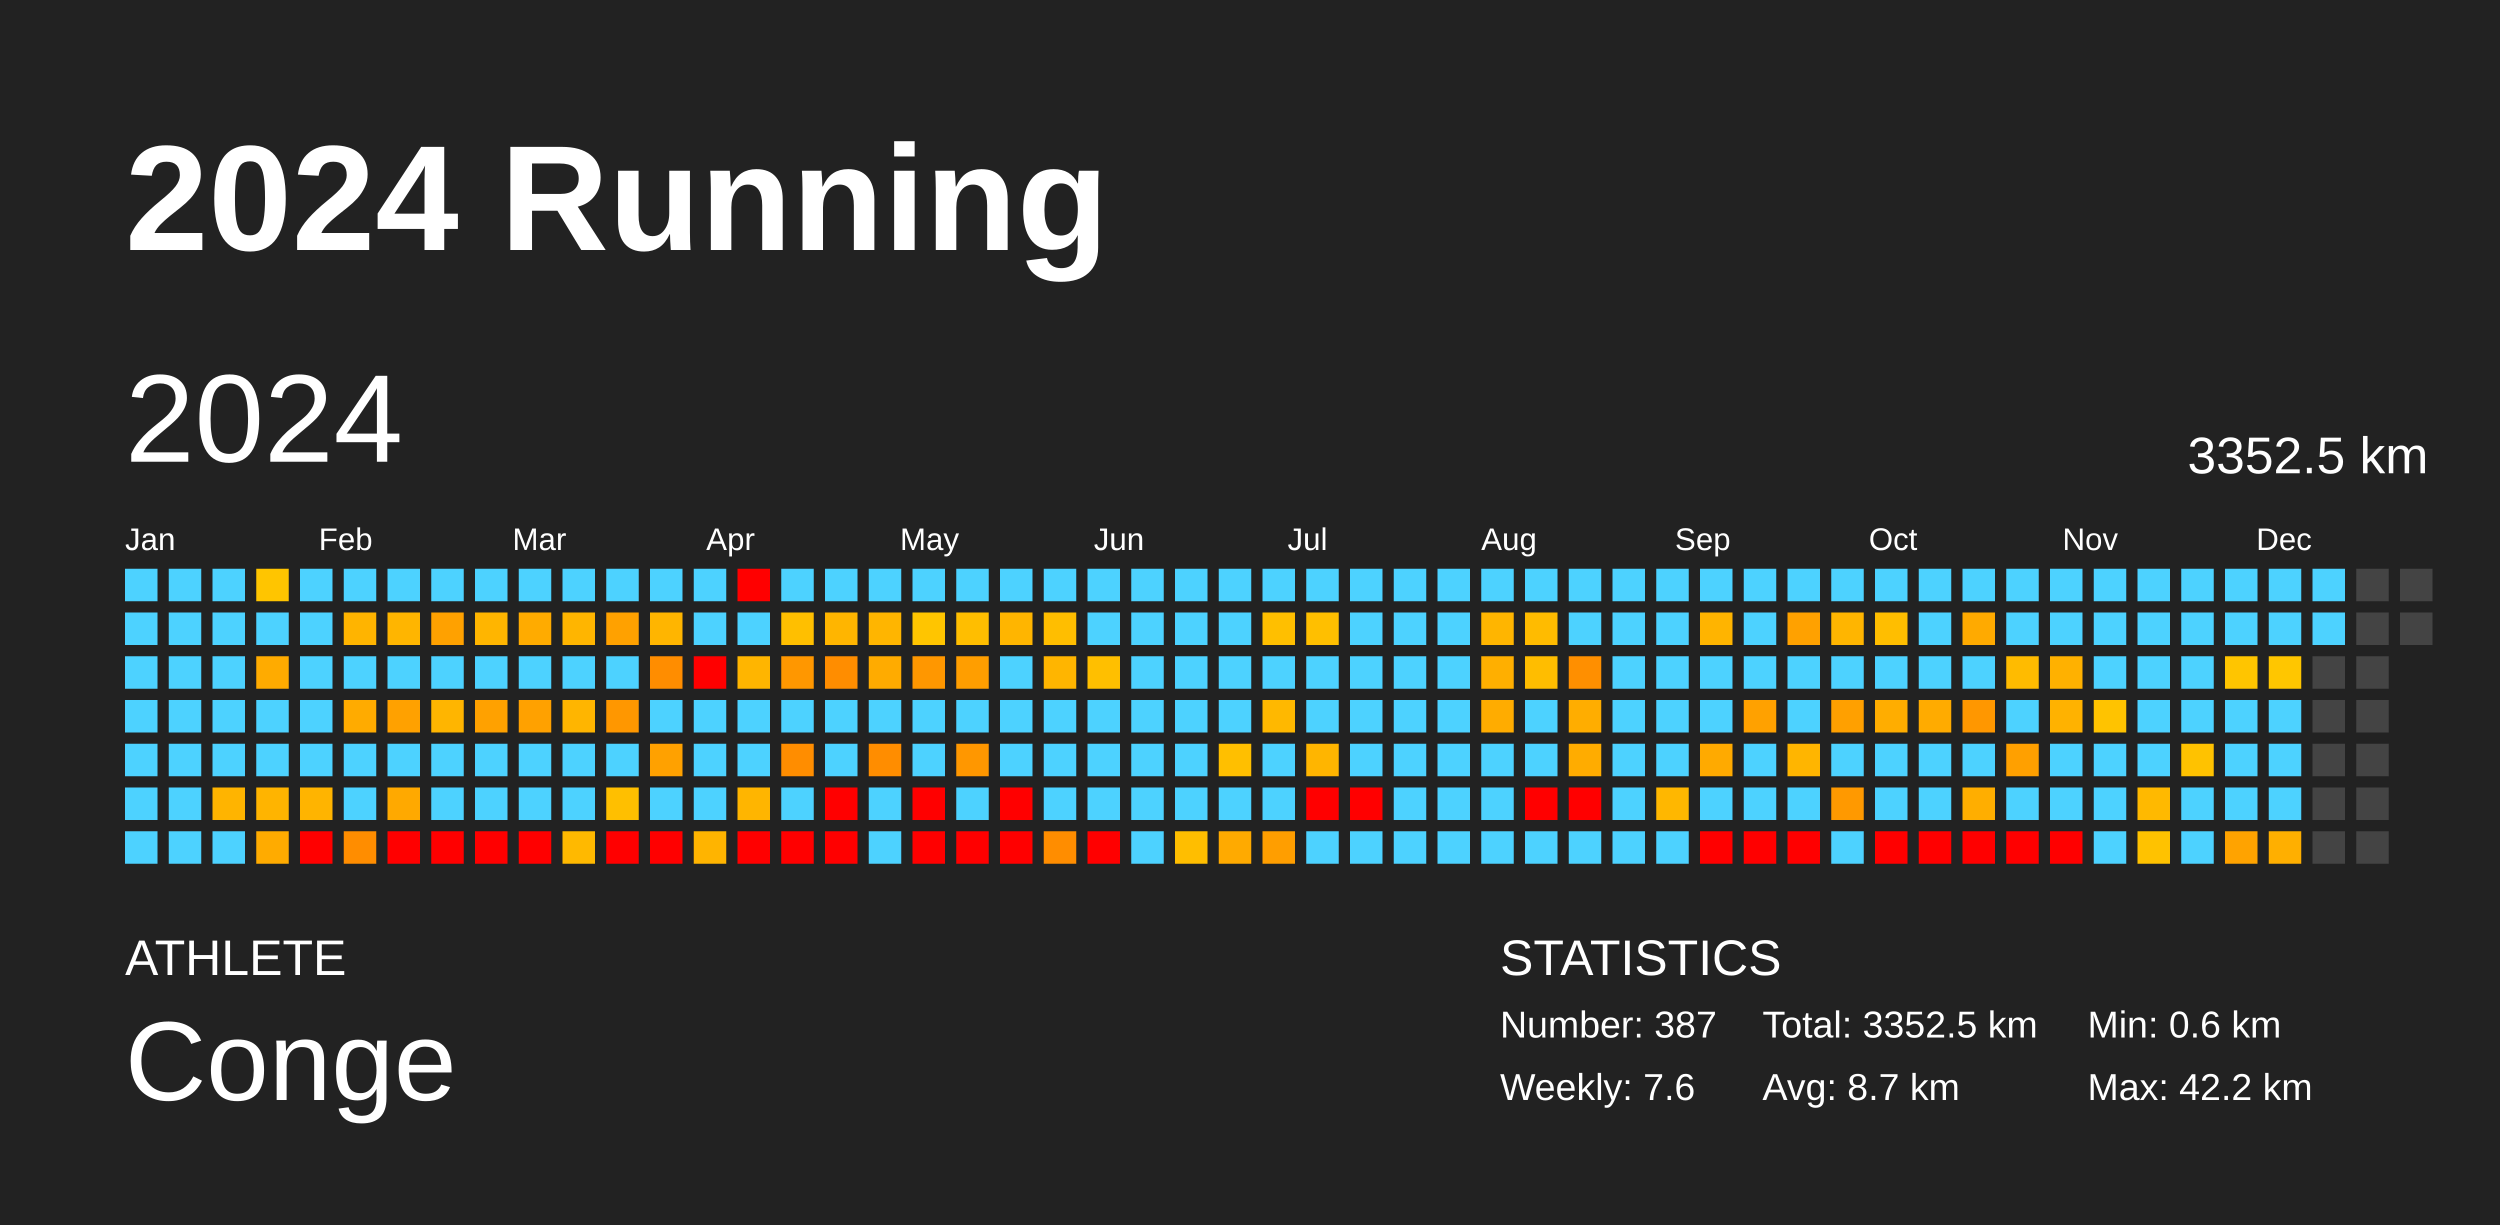
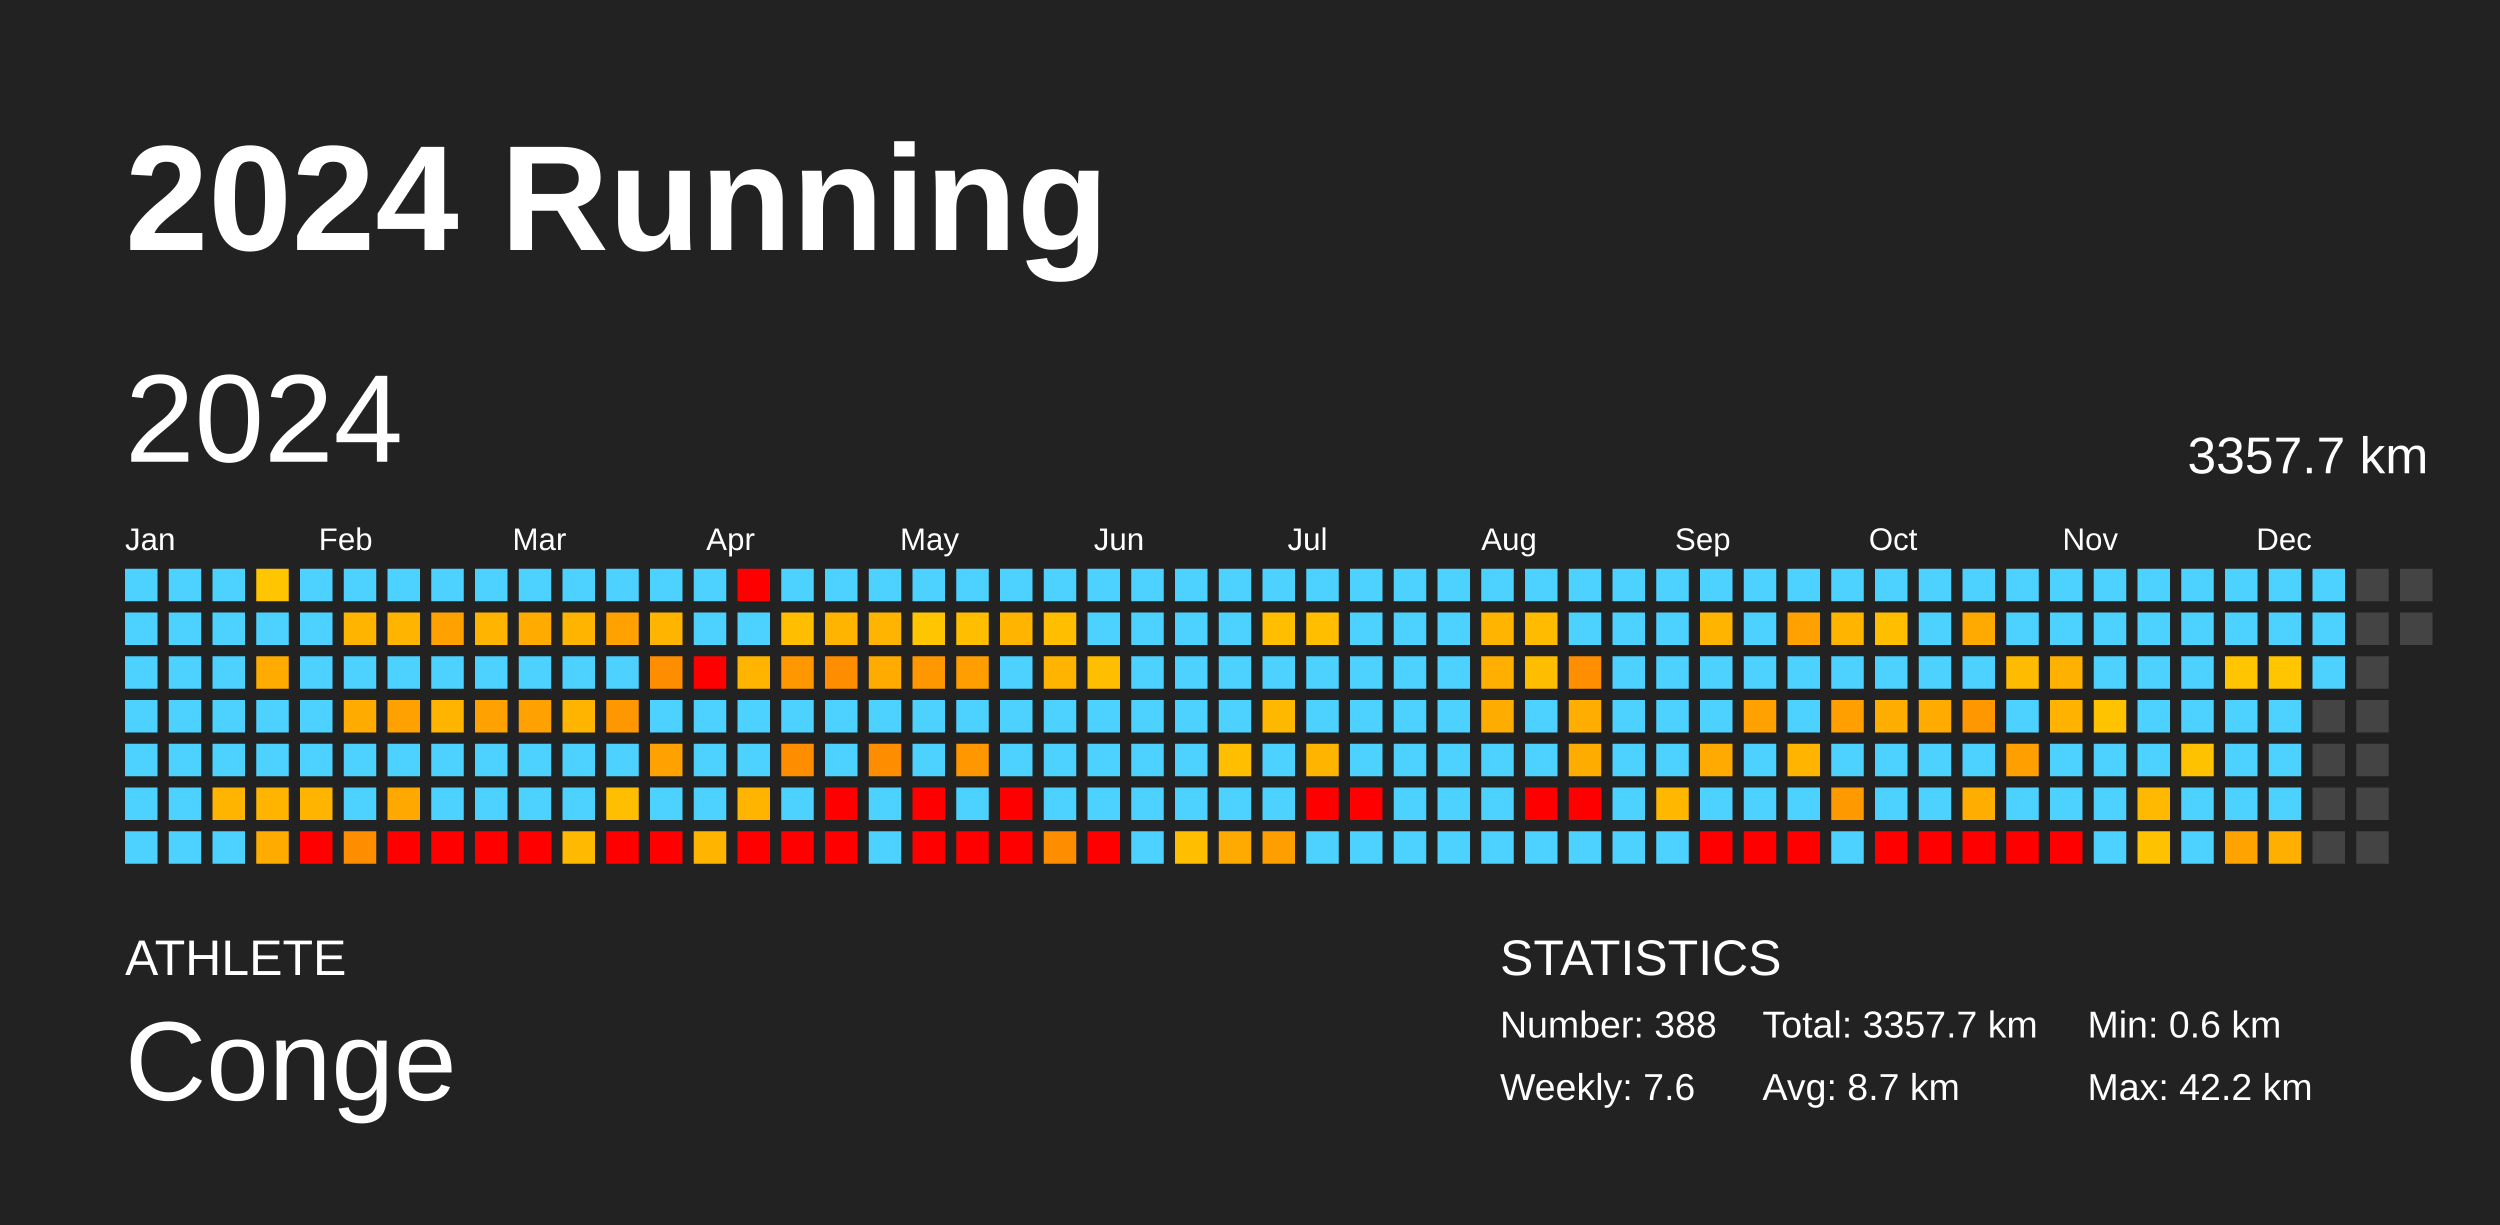
<svg xmlns="http://www.w3.org/2000/svg" baseProfile="full" height="98mm" version="1.1" viewBox="0,0,200,98" width="200mm">
  <defs />
  <rect fill="#222222" height="98" width="200" x="0" y="0" />
  <text fill="#FFFFFF" style="font-size:12px; font-family:Arial; font-weight:bold;" x="10" y="20">2024 Running</text>
  <text fill="#FFFFFF" style="font-size:4px; font-family:Arial" x="10" y="78">ATHLETE</text>
  <text fill="#FFFFFF" style="font-size:9px; font-family:Arial" x="10" y="88">Conge</text>
  <text fill="#FFFFFF" style="font-size:4px; font-family:Arial" x="120" y="78">STATISTICS</text>
-   <text fill="#FFFFFF" style="font-size:3px; font-family:Arial" x="120" y="83">Number: 387</text>
+   <text fill="#FFFFFF" style="font-size:3px; font-family:Arial" x="120" y="83">Number: 388</text>
  <text fill="#FFFFFF" style="font-size:3px; font-family:Arial" x="120" y="88">Weekly: 7.6</text>
-   <text fill="#FFFFFF" style="font-size:3px; font-family:Arial" x="141" y="83">Total: 3352.5 km</text>
+   <text fill="#FFFFFF" style="font-size:3px; font-family:Arial" x="141" y="83">Total: 3357.7 km</text>
  <text fill="#FFFFFF" style="font-size:3px; font-family:Arial" x="141" y="88">Avg: 8.7 km</text>
  <text fill="#FFFFFF" style="font-size:3px; font-family:Arial" x="167" y="83">Min: 0.6 km</text>
  <text fill="#FFFFFF" style="font-size:3px; font-family:Arial" x="167" y="88">Max: 42.2 km</text>
  <text dominant-baseline="hanging" fill="#FFFFFF" style="font-size:10.0px; font-family:Arial;" x="10" y="30">2024</text>
-   <text dominant-baseline="hanging" fill="#FFFFFF" style="font-size:4.125px; font-family:Arial;" x="175" y="35">3352.5 km</text>
+   <text dominant-baseline="hanging" fill="#FFFFFF" style="font-size:4.125px; font-family:Arial;" x="175" y="35">3357.7 km</text>
  <text fill="#FFFFFF" style="font-size:2.5px; font-family:Arial" x="10.0" y="44">Jan</text>
  <text fill="#FFFFFF" style="font-size:2.5px; font-family:Arial" x="25.5" y="44">Feb</text>
  <text fill="#FFFFFF" style="font-size:2.5px; font-family:Arial" x="41.0" y="44">Mar</text>
  <text fill="#FFFFFF" style="font-size:2.5px; font-family:Arial" x="56.5" y="44">Apr</text>
  <text fill="#FFFFFF" style="font-size:2.5px; font-family:Arial" x="72.0" y="44">May</text>
  <text fill="#FFFFFF" style="font-size:2.5px; font-family:Arial" x="87.5" y="44">Jun</text>
  <text fill="#FFFFFF" style="font-size:2.5px; font-family:Arial" x="103.0" y="44">Jul</text>
  <text fill="#FFFFFF" style="font-size:2.5px; font-family:Arial" x="118.5" y="44">Aug</text>
  <text fill="#FFFFFF" style="font-size:2.5px; font-family:Arial" x="134.0" y="44">Sep</text>
  <text fill="#FFFFFF" style="font-size:2.5px; font-family:Arial" x="149.5" y="44">Oct</text>
  <text fill="#FFFFFF" style="font-size:2.5px; font-family:Arial" x="165.0" y="44">Nov</text>
  <text fill="#FFFFFF" style="font-size:2.5px; font-family:Arial" x="180.5" y="44">Dec</text>
  <rect fill="#4dd2ff" height="2.6" width="2.6" x="10.0" y="45.5" />
  <rect fill="#4dd2ff" height="2.6" width="2.6" x="10.0" y="49.0" />
  <rect fill="#4dd2ff" height="2.6" width="2.6" x="10.0" y="52.5" />
  <rect fill="#4dd2ff" height="2.6" width="2.6" x="10.0" y="56.0" />
  <rect fill="#4dd2ff" height="2.6" width="2.6" x="10.0" y="59.5" />
  <rect fill="#4dd2ff" height="2.6" width="2.6" x="10.0" y="63.0" />
  <rect fill="#4dd2ff" height="2.6" width="2.6" x="10.0" y="66.5" />
  <rect fill="#4dd2ff" height="2.6" width="2.6" x="13.5" y="45.5" />
  <rect fill="#4dd2ff" height="2.6" width="2.6" x="13.5" y="49.0" />
  <rect fill="#4dd2ff" height="2.6" width="2.6" x="13.5" y="52.5" />
  <rect fill="#4dd2ff" height="2.6" width="2.6" x="13.5" y="56.0" />
  <rect fill="#4dd2ff" height="2.6" width="2.6" x="13.5" y="59.5" />
  <rect fill="#4dd2ff" height="2.6" width="2.6" x="13.5" y="63.0" />
  <rect fill="#4dd2ff" height="2.6" width="2.6" x="13.5" y="66.5" />
  <rect fill="#4dd2ff" height="2.6" width="2.6" x="17.0" y="45.5" />
  <rect fill="#4dd2ff" height="2.6" width="2.6" x="17.0" y="49.0" />
  <rect fill="#4dd2ff" height="2.6" width="2.6" x="17.0" y="52.5" />
  <rect fill="#4dd2ff" height="2.6" width="2.6" x="17.0" y="56.0" />
  <rect fill="#4dd2ff" height="2.6" width="2.6" x="17.0" y="59.5" />
  <rect fill="#ffb400" height="2.6" width="2.6" x="17.0" y="63.0" />
  <rect fill="#4dd2ff" height="2.6" width="2.6" x="17.0" y="66.5" />
  <rect fill="#ffc500" height="2.6" width="2.6" x="20.5" y="45.5" />
  <rect fill="#4dd2ff" height="2.6" width="2.6" x="20.5" y="49.0" />
  <rect fill="#ffab00" height="2.6" width="2.6" x="20.5" y="52.5" />
  <rect fill="#4dd2ff" height="2.6" width="2.6" x="20.5" y="56.0" />
  <rect fill="#4dd2ff" height="2.6" width="2.6" x="20.5" y="59.5" />
  <rect fill="#ffb400" height="2.6" width="2.6" x="20.5" y="63.0" />
  <rect fill="#ffab00" height="2.6" width="2.6" x="20.5" y="66.5" />
  <rect fill="#4dd2ff" height="2.6" width="2.6" x="24.0" y="45.5" />
  <rect fill="#4dd2ff" height="2.6" width="2.6" x="24.0" y="49.0" />
  <rect fill="#4dd2ff" height="2.6" width="2.6" x="24.0" y="52.5" />
  <rect fill="#4dd2ff" height="2.6" width="2.6" x="24.0" y="56.0" />
  <rect fill="#4dd2ff" height="2.6" width="2.6" x="24.0" y="59.5" />
  <rect fill="#ffb400" height="2.6" width="2.6" x="24.0" y="63.0" />
  <rect fill="red" height="2.6" width="2.6" x="24.0" y="66.5" />
  <rect fill="#4dd2ff" height="2.6" width="2.6" x="27.5" y="45.5" />
  <rect fill="#ffb400" height="2.6" width="2.6" x="27.5" y="49.0" />
  <rect fill="#4dd2ff" height="2.6" width="2.6" x="27.5" y="52.5" />
  <rect fill="#ffab00" height="2.6" width="2.6" x="27.5" y="56.0" />
  <rect fill="#4dd2ff" height="2.6" width="2.6" x="27.5" y="59.5" />
  <rect fill="#4dd2ff" height="2.6" width="2.6" x="27.5" y="63.0" />
  <rect fill="#ff8d00" height="2.6" width="2.6" x="27.5" y="66.5" />
  <rect fill="#4dd2ff" height="2.6" width="2.6" x="31.0" y="45.5" />
  <rect fill="#ffb500" height="2.6" width="2.6" x="31.0" y="49.0" />
  <rect fill="#4dd2ff" height="2.6" width="2.6" x="31.0" y="52.5" />
  <rect fill="#ffa100" height="2.6" width="2.6" x="31.0" y="56.0" />
  <rect fill="#4dd2ff" height="2.6" width="2.6" x="31.0" y="59.5" />
  <rect fill="#ffa900" height="2.6" width="2.6" x="31.0" y="63.0" />
  <rect fill="red" height="2.6" width="2.6" x="31.0" y="66.5" />
  <rect fill="#4dd2ff" height="2.6" width="2.6" x="34.5" y="45.5" />
  <rect fill="#ffa100" height="2.6" width="2.6" x="34.5" y="49.0" />
  <rect fill="#4dd2ff" height="2.6" width="2.6" x="34.5" y="52.5" />
  <rect fill="#ffb500" height="2.6" width="2.6" x="34.5" y="56.0" />
  <rect fill="#4dd2ff" height="2.6" width="2.6" x="34.5" y="59.5" />
  <rect fill="#4dd2ff" height="2.6" width="2.6" x="34.5" y="63.0" />
  <rect fill="red" height="2.6" width="2.6" x="34.5" y="66.5" />
  <rect fill="#4dd2ff" height="2.6" width="2.6" x="38.0" y="45.5" />
  <rect fill="#ffb500" height="2.6" width="2.6" x="38.0" y="49.0" />
  <rect fill="#4dd2ff" height="2.6" width="2.6" x="38.0" y="52.5" />
  <rect fill="#ffa100" height="2.6" width="2.6" x="38.0" y="56.0" />
  <rect fill="#4dd2ff" height="2.6" width="2.6" x="38.0" y="59.5" />
  <rect fill="#4dd2ff" height="2.6" width="2.6" x="38.0" y="63.0" />
  <rect fill="red" height="2.6" width="2.6" x="38.0" y="66.5" />
  <rect fill="#4dd2ff" height="2.6" width="2.6" x="41.5" y="45.5" />
  <rect fill="#ffab00" height="2.6" width="2.6" x="41.5" y="49.0" />
  <rect fill="#4dd2ff" height="2.6" width="2.6" x="41.5" y="52.5" />
  <rect fill="#ffa100" height="2.6" width="2.6" x="41.5" y="56.0" />
  <rect fill="#4dd2ff" height="2.6" width="2.6" x="41.5" y="59.5" />
  <rect fill="#4dd2ff" height="2.6" width="2.6" x="41.5" y="63.0" />
  <rect fill="red" height="2.6" width="2.6" x="41.5" y="66.5" />
  <rect fill="#4dd2ff" height="2.6" width="2.6" x="45.0" y="45.5" />
  <rect fill="#ffb500" height="2.6" width="2.6" x="45.0" y="49.0" />
  <rect fill="#4dd2ff" height="2.6" width="2.6" x="45.0" y="52.5" />
  <rect fill="#ffb500" height="2.6" width="2.6" x="45.0" y="56.0" />
  <rect fill="#4dd2ff" height="2.6" width="2.6" x="45.0" y="59.5" />
  <rect fill="#4dd2ff" height="2.6" width="2.6" x="45.0" y="63.0" />
  <rect fill="#ffb900" height="2.6" width="2.6" x="45.0" y="66.5" />
  <rect fill="#4dd2ff" height="2.6" width="2.6" x="48.5" y="45.5" />
  <rect fill="#ffa100" height="2.6" width="2.6" x="48.5" y="49.0" />
  <rect fill="#4dd2ff" height="2.6" width="2.6" x="48.5" y="52.5" />
  <rect fill="#ff9700" height="2.6" width="2.6" x="48.5" y="56.0" />
  <rect fill="#4dd2ff" height="2.6" width="2.6" x="48.5" y="59.5" />
  <rect fill="#ffbf00" height="2.6" width="2.6" x="48.5" y="63.0" />
  <rect fill="red" height="2.6" width="2.6" x="48.5" y="66.5" />
  <rect fill="#4dd2ff" height="2.6" width="2.6" x="52.0" y="45.5" />
  <rect fill="#ffb500" height="2.6" width="2.6" x="52.0" y="49.0" />
  <rect fill="#ff8d00" height="2.6" width="2.6" x="52.0" y="52.5" />
  <rect fill="#4dd2ff" height="2.6" width="2.6" x="52.0" y="56.0" />
  <rect fill="#ffa100" height="2.6" width="2.6" x="52.0" y="59.5" />
  <rect fill="#4dd2ff" height="2.6" width="2.6" x="52.0" y="63.0" />
  <rect fill="red" height="2.6" width="2.6" x="52.0" y="66.5" />
  <rect fill="#4dd2ff" height="2.6" width="2.6" x="55.5" y="45.5" />
  <rect fill="#4dd2ff" height="2.6" width="2.6" x="55.5" y="49.0" />
  <rect fill="red" height="2.6" width="2.6" x="55.5" y="52.5" />
  <rect fill="#4dd2ff" height="2.6" width="2.6" x="55.5" y="56.0" />
  <rect fill="#4dd2ff" height="2.6" width="2.6" x="55.5" y="59.5" />
  <rect fill="#4dd2ff" height="2.6" width="2.6" x="55.5" y="63.0" />
  <rect fill="#ffb400" height="2.6" width="2.6" x="55.5" y="66.5" />
  <rect fill="red" height="2.6" width="2.6" x="59.0" y="45.5" />
  <rect fill="#4dd2ff" height="2.6" width="2.6" x="59.0" y="49.0" />
  <rect fill="#ffb500" height="2.6" width="2.6" x="59.0" y="52.5" />
  <rect fill="#4dd2ff" height="2.6" width="2.6" x="59.0" y="56.0" />
  <rect fill="#4dd2ff" height="2.6" width="2.6" x="59.0" y="59.5" />
  <rect fill="#ffb500" height="2.6" width="2.6" x="59.0" y="63.0" />
  <rect fill="red" height="2.6" width="2.6" x="59.0" y="66.5" />
  <rect fill="#4dd2ff" height="2.6" width="2.6" x="62.5" y="45.5" />
  <rect fill="#ffbf00" height="2.6" width="2.6" x="62.5" y="49.0" />
  <rect fill="#ff9700" height="2.6" width="2.6" x="62.5" y="52.5" />
  <rect fill="#4dd2ff" height="2.6" width="2.6" x="62.5" y="56.0" />
  <rect fill="#ff8d00" height="2.6" width="2.6" x="62.5" y="59.5" />
  <rect fill="#4dd2ff" height="2.6" width="2.6" x="62.5" y="63.0" />
  <rect fill="red" height="2.6" width="2.6" x="62.5" y="66.5" />
  <rect fill="#4dd2ff" height="2.6" width="2.6" x="66.0" y="45.5" />
  <rect fill="#ffb500" height="2.6" width="2.6" x="66.0" y="49.0" />
  <rect fill="#ff8d00" height="2.6" width="2.6" x="66.0" y="52.5" />
  <rect fill="#4dd2ff" height="2.6" width="2.6" x="66.0" y="56.0" />
  <rect fill="#4dd2ff" height="2.6" width="2.6" x="66.0" y="59.5" />
  <rect fill="red" height="2.6" width="2.6" x="66.0" y="63.0" />
  <rect fill="red" height="2.6" width="2.6" x="66.0" y="66.5" />
  <rect fill="#4dd2ff" height="2.6" width="2.6" x="69.5" y="45.5" />
  <rect fill="#ffb500" height="2.6" width="2.6" x="69.5" y="49.0" />
  <rect fill="#ffab00" height="2.6" width="2.6" x="69.5" y="52.5" />
  <rect fill="#4dd2ff" height="2.6" width="2.6" x="69.5" y="56.0" />
  <rect fill="#ff8d00" height="2.6" width="2.6" x="69.5" y="59.5" />
  <rect fill="#4dd2ff" height="2.6" width="2.6" x="69.5" y="63.0" />
  <rect fill="#4dd2ff" height="2.6" width="2.6" x="69.5" y="66.5" />
  <rect fill="#4dd2ff" height="2.6" width="2.6" x="73.0" y="45.5" />
  <rect fill="#ffc500" height="2.6" width="2.6" x="73.0" y="49.0" />
  <rect fill="#ff9700" height="2.6" width="2.6" x="73.0" y="52.5" />
  <rect fill="#4dd2ff" height="2.6" width="2.6" x="73.0" y="56.0" />
  <rect fill="#4dd2ff" height="2.6" width="2.6" x="73.0" y="59.5" />
  <rect fill="red" height="2.6" width="2.6" x="73.0" y="63.0" />
  <rect fill="red" height="2.6" width="2.6" x="73.0" y="66.5" />
  <rect fill="#4dd2ff" height="2.6" width="2.6" x="76.5" y="45.5" />
  <rect fill="#ffbe00" height="2.6" width="2.6" x="76.5" y="49.0" />
  <rect fill="#ff9e00" height="2.6" width="2.6" x="76.5" y="52.5" />
  <rect fill="#4dd2ff" height="2.6" width="2.6" x="76.5" y="56.0" />
  <rect fill="#ff9700" height="2.6" width="2.6" x="76.5" y="59.5" />
  <rect fill="#4dd2ff" height="2.6" width="2.6" x="76.5" y="63.0" />
  <rect fill="red" height="2.6" width="2.6" x="76.5" y="66.5" />
  <rect fill="#4dd2ff" height="2.6" width="2.6" x="80.0" y="45.5" />
  <rect fill="#ffb500" height="2.6" width="2.6" x="80.0" y="49.0" />
  <rect fill="#4dd2ff" height="2.6" width="2.6" x="80.0" y="52.5" />
  <rect fill="#4dd2ff" height="2.6" width="2.6" x="80.0" y="56.0" />
  <rect fill="#4dd2ff" height="2.6" width="2.6" x="80.0" y="59.5" />
  <rect fill="red" height="2.6" width="2.6" x="80.0" y="63.0" />
  <rect fill="red" height="2.6" width="2.6" x="80.0" y="66.5" />
  <rect fill="#4dd2ff" height="2.6" width="2.6" x="83.5" y="45.5" />
  <rect fill="#ffbe00" height="2.6" width="2.6" x="83.5" y="49.0" />
  <rect fill="#ffb500" height="2.6" width="2.6" x="83.5" y="52.5" />
  <rect fill="#4dd2ff" height="2.6" width="2.6" x="83.5" y="56.0" />
  <rect fill="#4dd2ff" height="2.6" width="2.6" x="83.5" y="59.5" />
  <rect fill="#4dd2ff" height="2.6" width="2.6" x="83.5" y="63.0" />
  <rect fill="#ff8d00" height="2.6" width="2.6" x="83.5" y="66.5" />
  <rect fill="#4dd2ff" height="2.6" width="2.6" x="87.0" y="45.5" />
  <rect fill="#4dd2ff" height="2.6" width="2.6" x="87.0" y="49.0" />
  <rect fill="#ffbf00" height="2.6" width="2.6" x="87.0" y="52.5" />
  <rect fill="#4dd2ff" height="2.6" width="2.6" x="87.0" y="56.0" />
  <rect fill="#4dd2ff" height="2.6" width="2.6" x="87.0" y="59.5" />
  <rect fill="#4dd2ff" height="2.6" width="2.6" x="87.0" y="63.0" />
  <rect fill="red" height="2.6" width="2.6" x="87.0" y="66.5" />
  <rect fill="#4dd2ff" height="2.6" width="2.6" x="90.5" y="45.5" />
  <rect fill="#4dd2ff" height="2.6" width="2.6" x="90.5" y="49.0" />
  <rect fill="#4dd2ff" height="2.6" width="2.6" x="90.5" y="52.5" />
  <rect fill="#4dd2ff" height="2.6" width="2.6" x="90.5" y="56.0" />
  <rect fill="#4dd2ff" height="2.6" width="2.6" x="90.5" y="59.5" />
  <rect fill="#4dd2ff" height="2.6" width="2.6" x="90.5" y="63.0" />
  <rect fill="#4dd2ff" height="2.6" width="2.6" x="90.5" y="66.5" />
  <rect fill="#4dd2ff" height="2.6" width="2.6" x="94.0" y="45.5" />
  <rect fill="#4dd2ff" height="2.6" width="2.6" x="94.0" y="49.0" />
  <rect fill="#4dd2ff" height="2.6" width="2.6" x="94.0" y="52.5" />
  <rect fill="#4dd2ff" height="2.6" width="2.6" x="94.0" y="56.0" />
  <rect fill="#4dd2ff" height="2.6" width="2.6" x="94.0" y="59.5" />
  <rect fill="#4dd2ff" height="2.6" width="2.6" x="94.0" y="63.0" />
  <rect fill="#ffbe00" height="2.6" width="2.6" x="94.0" y="66.5" />
  <rect fill="#4dd2ff" height="2.6" width="2.6" x="97.5" y="45.5" />
  <rect fill="#4dd2ff" height="2.6" width="2.6" x="97.5" y="49.0" />
  <rect fill="#4dd2ff" height="2.6" width="2.6" x="97.5" y="52.5" />
  <rect fill="#4dd2ff" height="2.6" width="2.6" x="97.5" y="56.0" />
  <rect fill="#ffbf00" height="2.6" width="2.6" x="97.5" y="59.5" />
  <rect fill="#4dd2ff" height="2.6" width="2.6" x="97.5" y="63.0" />
  <rect fill="#ffaa00" height="2.6" width="2.6" x="97.5" y="66.5" />
  <rect fill="#4dd2ff" height="2.6" width="2.6" x="101.0" y="45.5" />
  <rect fill="#ffbf00" height="2.6" width="2.6" x="101.0" y="49.0" />
  <rect fill="#4dd2ff" height="2.6" width="2.6" x="101.0" y="52.5" />
  <rect fill="#ffb800" height="2.6" width="2.6" x="101.0" y="56.0" />
  <rect fill="#4dd2ff" height="2.6" width="2.6" x="101.0" y="59.5" />
  <rect fill="#4dd2ff" height="2.6" width="2.6" x="101.0" y="63.0" />
  <rect fill="#ff9e00" height="2.6" width="2.6" x="101.0" y="66.5" />
  <rect fill="#4dd2ff" height="2.6" width="2.6" x="104.5" y="45.5" />
  <rect fill="#ffbf00" height="2.6" width="2.6" x="104.5" y="49.0" />
  <rect fill="#4dd2ff" height="2.6" width="2.6" x="104.5" y="52.5" />
  <rect fill="#4dd2ff" height="2.6" width="2.6" x="104.5" y="56.0" />
  <rect fill="#ffb500" height="2.6" width="2.6" x="104.5" y="59.5" />
  <rect fill="red" height="2.6" width="2.6" x="104.5" y="63.0" />
  <rect fill="#4dd2ff" height="2.6" width="2.6" x="104.5" y="66.5" />
  <rect fill="#4dd2ff" height="2.6" width="2.6" x="108.0" y="45.5" />
  <rect fill="#4dd2ff" height="2.6" width="2.6" x="108.0" y="49.0" />
  <rect fill="#4dd2ff" height="2.6" width="2.6" x="108.0" y="52.5" />
  <rect fill="#4dd2ff" height="2.6" width="2.6" x="108.0" y="56.0" />
  <rect fill="#4dd2ff" height="2.6" width="2.6" x="108.0" y="59.5" />
  <rect fill="red" height="2.6" width="2.6" x="108.0" y="63.0" />
  <rect fill="#4dd2ff" height="2.6" width="2.6" x="108.0" y="66.5" />
  <rect fill="#4dd2ff" height="2.6" width="2.6" x="111.5" y="45.5" />
  <rect fill="#4dd2ff" height="2.6" width="2.6" x="111.5" y="49.0" />
  <rect fill="#4dd2ff" height="2.6" width="2.6" x="111.5" y="52.5" />
  <rect fill="#4dd2ff" height="2.6" width="2.6" x="111.5" y="56.0" />
  <rect fill="#4dd2ff" height="2.6" width="2.6" x="111.5" y="59.5" />
  <rect fill="#4dd2ff" height="2.6" width="2.6" x="111.5" y="63.0" />
  <rect fill="#4dd2ff" height="2.6" width="2.6" x="111.5" y="66.5" />
  <rect fill="#4dd2ff" height="2.6" width="2.6" x="115.0" y="45.5" />
  <rect fill="#4dd2ff" height="2.6" width="2.6" x="115.0" y="49.0" />
  <rect fill="#4dd2ff" height="2.6" width="2.6" x="115.0" y="52.5" />
  <rect fill="#4dd2ff" height="2.6" width="2.6" x="115.0" y="56.0" />
  <rect fill="#4dd2ff" height="2.6" width="2.6" x="115.0" y="59.5" />
  <rect fill="#4dd2ff" height="2.6" width="2.6" x="115.0" y="63.0" />
  <rect fill="#4dd2ff" height="2.6" width="2.6" x="115.0" y="66.5" />
  <rect fill="#4dd2ff" height="2.6" width="2.6" x="118.5" y="45.5" />
  <rect fill="#ffb500" height="2.6" width="2.6" x="118.5" y="49.0" />
  <rect fill="#ffaf00" height="2.6" width="2.6" x="118.5" y="52.5" />
  <rect fill="#ffac00" height="2.6" width="2.6" x="118.5" y="56.0" />
  <rect fill="#4dd2ff" height="2.6" width="2.6" x="118.5" y="59.5" />
  <rect fill="#4dd2ff" height="2.6" width="2.6" x="118.5" y="63.0" />
  <rect fill="#4dd2ff" height="2.6" width="2.6" x="118.5" y="66.5" />
  <rect fill="#4dd2ff" height="2.6" width="2.6" x="122.0" y="45.5" />
  <rect fill="#ffbb00" height="2.6" width="2.6" x="122.0" y="49.0" />
  <rect fill="#ffbd00" height="2.6" width="2.6" x="122.0" y="52.5" />
  <rect fill="#4dd2ff" height="2.6" width="2.6" x="122.0" y="56.0" />
  <rect fill="#4dd2ff" height="2.6" width="2.6" x="122.0" y="59.5" />
  <rect fill="red" height="2.6" width="2.6" x="122.0" y="63.0" />
  <rect fill="#4dd2ff" height="2.6" width="2.6" x="122.0" y="66.5" />
  <rect fill="#4dd2ff" height="2.6" width="2.6" x="125.5" y="45.5" />
  <rect fill="#4dd2ff" height="2.6" width="2.6" x="125.5" y="49.0" />
  <rect fill="#ff8f00" height="2.6" width="2.6" x="125.5" y="52.5" />
  <rect fill="#ffad00" height="2.6" width="2.6" x="125.5" y="56.0" />
  <rect fill="#ffac00" height="2.6" width="2.6" x="125.5" y="59.5" />
  <rect fill="red" height="2.6" width="2.6" x="125.5" y="63.0" />
  <rect fill="#4dd2ff" height="2.6" width="2.6" x="125.5" y="66.5" />
  <rect fill="#4dd2ff" height="2.6" width="2.6" x="129.0" y="45.5" />
  <rect fill="#4dd2ff" height="2.6" width="2.6" x="129.0" y="49.0" />
  <rect fill="#4dd2ff" height="2.6" width="2.6" x="129.0" y="52.5" />
  <rect fill="#4dd2ff" height="2.6" width="2.6" x="129.0" y="56.0" />
  <rect fill="#4dd2ff" height="2.6" width="2.6" x="129.0" y="59.5" />
  <rect fill="#4dd2ff" height="2.6" width="2.6" x="129.0" y="63.0" />
  <rect fill="#4dd2ff" height="2.6" width="2.6" x="129.0" y="66.5" />
  <rect fill="#4dd2ff" height="2.6" width="2.6" x="132.5" y="45.5" />
  <rect fill="#4dd2ff" height="2.6" width="2.6" x="132.5" y="49.0" />
  <rect fill="#4dd2ff" height="2.6" width="2.6" x="132.5" y="52.5" />
  <rect fill="#4dd2ff" height="2.6" width="2.6" x="132.5" y="56.0" />
  <rect fill="#4dd2ff" height="2.6" width="2.6" x="132.5" y="59.5" />
  <rect fill="#ffb700" height="2.6" width="2.6" x="132.5" y="63.0" />
  <rect fill="#4dd2ff" height="2.6" width="2.6" x="132.5" y="66.5" />
  <rect fill="#4dd2ff" height="2.6" width="2.6" x="136.0" y="45.5" />
  <rect fill="#ffb400" height="2.6" width="2.6" x="136.0" y="49.0" />
  <rect fill="#4dd2ff" height="2.6" width="2.6" x="136.0" y="52.5" />
  <rect fill="#4dd2ff" height="2.6" width="2.6" x="136.0" y="56.0" />
  <rect fill="#ffaa00" height="2.6" width="2.6" x="136.0" y="59.5" />
  <rect fill="#4dd2ff" height="2.6" width="2.6" x="136.0" y="63.0" />
  <rect fill="red" height="2.6" width="2.6" x="136.0" y="66.5" />
  <rect fill="#4dd2ff" height="2.6" width="2.6" x="139.5" y="45.5" />
  <rect fill="#4dd2ff" height="2.6" width="2.6" x="139.5" y="49.0" />
  <rect fill="#4dd2ff" height="2.6" width="2.6" x="139.5" y="52.5" />
  <rect fill="#ffa100" height="2.6" width="2.6" x="139.5" y="56.0" />
  <rect fill="#4dd2ff" height="2.6" width="2.6" x="139.5" y="59.5" />
  <rect fill="#4dd2ff" height="2.6" width="2.6" x="139.5" y="63.0" />
  <rect fill="red" height="2.6" width="2.6" x="139.5" y="66.5" />
  <rect fill="#4dd2ff" height="2.6" width="2.6" x="143.0" y="45.5" />
  <rect fill="#ffa100" height="2.6" width="2.6" x="143.0" y="49.0" />
  <rect fill="#4dd2ff" height="2.6" width="2.6" x="143.0" y="52.5" />
  <rect fill="#4dd2ff" height="2.6" width="2.6" x="143.0" y="56.0" />
  <rect fill="#ffb500" height="2.6" width="2.6" x="143.0" y="59.5" />
  <rect fill="#4dd2ff" height="2.6" width="2.6" x="143.0" y="63.0" />
  <rect fill="red" height="2.6" width="2.6" x="143.0" y="66.5" />
  <rect fill="#4dd2ff" height="2.6" width="2.6" x="146.5" y="45.5" />
  <rect fill="#ffb500" height="2.6" width="2.6" x="146.5" y="49.0" />
  <rect fill="#4dd2ff" height="2.6" width="2.6" x="146.5" y="52.5" />
  <rect fill="#ffa000" height="2.6" width="2.6" x="146.5" y="56.0" />
  <rect fill="#4dd2ff" height="2.6" width="2.6" x="146.5" y="59.5" />
  <rect fill="#ff9900" height="2.6" width="2.6" x="146.5" y="63.0" />
  <rect fill="#4dd2ff" height="2.6" width="2.6" x="146.5" y="66.5" />
  <rect fill="#4dd2ff" height="2.6" width="2.6" x="150.0" y="45.5" />
  <rect fill="#ffbe00" height="2.6" width="2.6" x="150.0" y="49.0" />
  <rect fill="#4dd2ff" height="2.6" width="2.6" x="150.0" y="52.5" />
  <rect fill="#ffad00" height="2.6" width="2.6" x="150.0" y="56.0" />
  <rect fill="#4dd2ff" height="2.6" width="2.6" x="150.0" y="59.5" />
  <rect fill="#4dd2ff" height="2.6" width="2.6" x="150.0" y="63.0" />
  <rect fill="red" height="2.6" width="2.6" x="150.0" y="66.5" />
  <rect fill="#4dd2ff" height="2.6" width="2.6" x="153.5" y="45.5" />
  <rect fill="#4dd2ff" height="2.6" width="2.6" x="153.5" y="49.0" />
  <rect fill="#4dd2ff" height="2.6" width="2.6" x="153.5" y="52.5" />
  <rect fill="#ffab00" height="2.6" width="2.6" x="153.5" y="56.0" />
  <rect fill="#4dd2ff" height="2.6" width="2.6" x="153.5" y="59.5" />
  <rect fill="#4dd2ff" height="2.6" width="2.6" x="153.5" y="63.0" />
  <rect fill="red" height="2.6" width="2.6" x="153.5" y="66.5" />
  <rect fill="#4dd2ff" height="2.6" width="2.6" x="157.0" y="45.5" />
  <rect fill="#ffaa00" height="2.6" width="2.6" x="157.0" y="49.0" />
  <rect fill="#4dd2ff" height="2.6" width="2.6" x="157.0" y="52.5" />
  <rect fill="#ff9700" height="2.6" width="2.6" x="157.0" y="56.0" />
  <rect fill="#4dd2ff" height="2.6" width="2.6" x="157.0" y="59.5" />
  <rect fill="#ffae00" height="2.6" width="2.6" x="157.0" y="63.0" />
  <rect fill="red" height="2.6" width="2.6" x="157.0" y="66.5" />
  <rect fill="#4dd2ff" height="2.6" width="2.6" x="160.5" y="45.5" />
  <rect fill="#4dd2ff" height="2.6" width="2.6" x="160.5" y="49.0" />
  <rect fill="#ffbb00" height="2.6" width="2.6" x="160.5" y="52.5" />
  <rect fill="#4dd2ff" height="2.6" width="2.6" x="160.5" y="56.0" />
  <rect fill="#ffa000" height="2.6" width="2.6" x="160.5" y="59.5" />
  <rect fill="#4dd2ff" height="2.6" width="2.6" x="160.5" y="63.0" />
  <rect fill="red" height="2.6" width="2.6" x="160.5" y="66.5" />
  <rect fill="#4dd2ff" height="2.6" width="2.6" x="164.0" y="45.5" />
  <rect fill="#4dd2ff" height="2.6" width="2.6" x="164.0" y="49.0" />
  <rect fill="#ffb100" height="2.6" width="2.6" x="164.0" y="52.5" />
  <rect fill="#ffb200" height="2.6" width="2.6" x="164.0" y="56.0" />
  <rect fill="#4dd2ff" height="2.6" width="2.6" x="164.0" y="59.5" />
  <rect fill="#4dd2ff" height="2.6" width="2.6" x="164.0" y="63.0" />
  <rect fill="red" height="2.6" width="2.6" x="164.0" y="66.5" />
  <rect fill="#4dd2ff" height="2.6" width="2.6" x="167.5" y="45.5" />
  <rect fill="#4dd2ff" height="2.6" width="2.6" x="167.5" y="49.0" />
  <rect fill="#4dd2ff" height="2.6" width="2.6" x="167.5" y="52.5" />
  <rect fill="#ffc300" height="2.6" width="2.6" x="167.5" y="56.0" />
  <rect fill="#4dd2ff" height="2.6" width="2.6" x="167.5" y="59.5" />
  <rect fill="#4dd2ff" height="2.6" width="2.6" x="167.5" y="63.0" />
  <rect fill="#4dd2ff" height="2.6" width="2.6" x="167.5" y="66.5" />
  <rect fill="#4dd2ff" height="2.6" width="2.6" x="171.0" y="45.5" />
  <rect fill="#4dd2ff" height="2.6" width="2.6" x="171.0" y="49.0" />
  <rect fill="#4dd2ff" height="2.6" width="2.6" x="171.0" y="52.5" />
  <rect fill="#4dd2ff" height="2.6" width="2.6" x="171.0" y="56.0" />
  <rect fill="#4dd2ff" height="2.6" width="2.6" x="171.0" y="59.5" />
  <rect fill="#ffb900" height="2.6" width="2.6" x="171.0" y="63.0" />
  <rect fill="#ffc200" height="2.6" width="2.6" x="171.0" y="66.5" />
  <rect fill="#4dd2ff" height="2.6" width="2.6" x="174.5" y="45.5" />
  <rect fill="#4dd2ff" height="2.6" width="2.6" x="174.5" y="49.0" />
  <rect fill="#4dd2ff" height="2.6" width="2.6" x="174.5" y="52.5" />
  <rect fill="#4dd2ff" height="2.6" width="2.6" x="174.5" y="56.0" />
  <rect fill="#ffc200" height="2.6" width="2.6" x="174.5" y="59.5" />
  <rect fill="#4dd2ff" height="2.6" width="2.6" x="174.5" y="63.0" />
  <rect fill="#4dd2ff" height="2.6" width="2.6" x="174.5" y="66.5" />
  <rect fill="#4dd2ff" height="2.6" width="2.6" x="178.0" y="45.5" />
  <rect fill="#4dd2ff" height="2.6" width="2.6" x="178.0" y="49.0" />
  <rect fill="#ffc500" height="2.6" width="2.6" x="178.0" y="52.5" />
  <rect fill="#4dd2ff" height="2.6" width="2.6" x="178.0" y="56.0" />
  <rect fill="#4dd2ff" height="2.6" width="2.6" x="178.0" y="59.5" />
  <rect fill="#4dd2ff" height="2.6" width="2.6" x="178.0" y="63.0" />
  <rect fill="#ffa300" height="2.6" width="2.6" x="178.0" y="66.5" />
  <rect fill="#4dd2ff" height="2.6" width="2.6" x="181.5" y="45.5" />
  <rect fill="#4dd2ff" height="2.6" width="2.6" x="181.5" y="49.0" />
  <rect fill="#ffc600" height="2.6" width="2.6" x="181.5" y="52.5" />
  <rect fill="#4dd2ff" height="2.6" width="2.6" x="181.5" y="56.0" />
  <rect fill="#4dd2ff" height="2.6" width="2.6" x="181.5" y="59.5" />
  <rect fill="#4dd2ff" height="2.6" width="2.6" x="181.5" y="63.0" />
  <rect fill="#ffaf00" height="2.6" width="2.6" x="181.5" y="66.5" />
  <rect fill="#4dd2ff" height="2.6" width="2.6" x="185.0" y="45.5" />
  <rect fill="#4dd2ff" height="2.6" width="2.6" x="185.0" y="49.0" />
-   <rect fill="#444444" height="2.6" width="2.6" x="185.0" y="52.5" />
+   <rect fill="#4dd2ff" height="2.6" width="2.6" x="185.0" y="52.5" />
  <rect fill="#444444" height="2.6" width="2.6" x="185.0" y="56.0" />
  <rect fill="#444444" height="2.6" width="2.6" x="185.0" y="59.5" />
  <rect fill="#444444" height="2.6" width="2.6" x="185.0" y="63.0" />
  <rect fill="#444444" height="2.6" width="2.6" x="185.0" y="66.5" />
  <rect fill="#444444" height="2.6" width="2.6" x="188.5" y="45.5" />
  <rect fill="#444444" height="2.6" width="2.6" x="188.5" y="49.0" />
  <rect fill="#444444" height="2.6" width="2.6" x="188.5" y="52.5" />
  <rect fill="#444444" height="2.6" width="2.6" x="188.5" y="56.0" />
  <rect fill="#444444" height="2.6" width="2.6" x="188.5" y="59.5" />
  <rect fill="#444444" height="2.6" width="2.6" x="188.5" y="63.0" />
  <rect fill="#444444" height="2.6" width="2.6" x="188.5" y="66.5" />
  <rect fill="#444444" height="2.6" width="2.6" x="192.0" y="45.5" />
  <rect fill="#444444" height="2.6" width="2.6" x="192.0" y="49.0" />
</svg>
